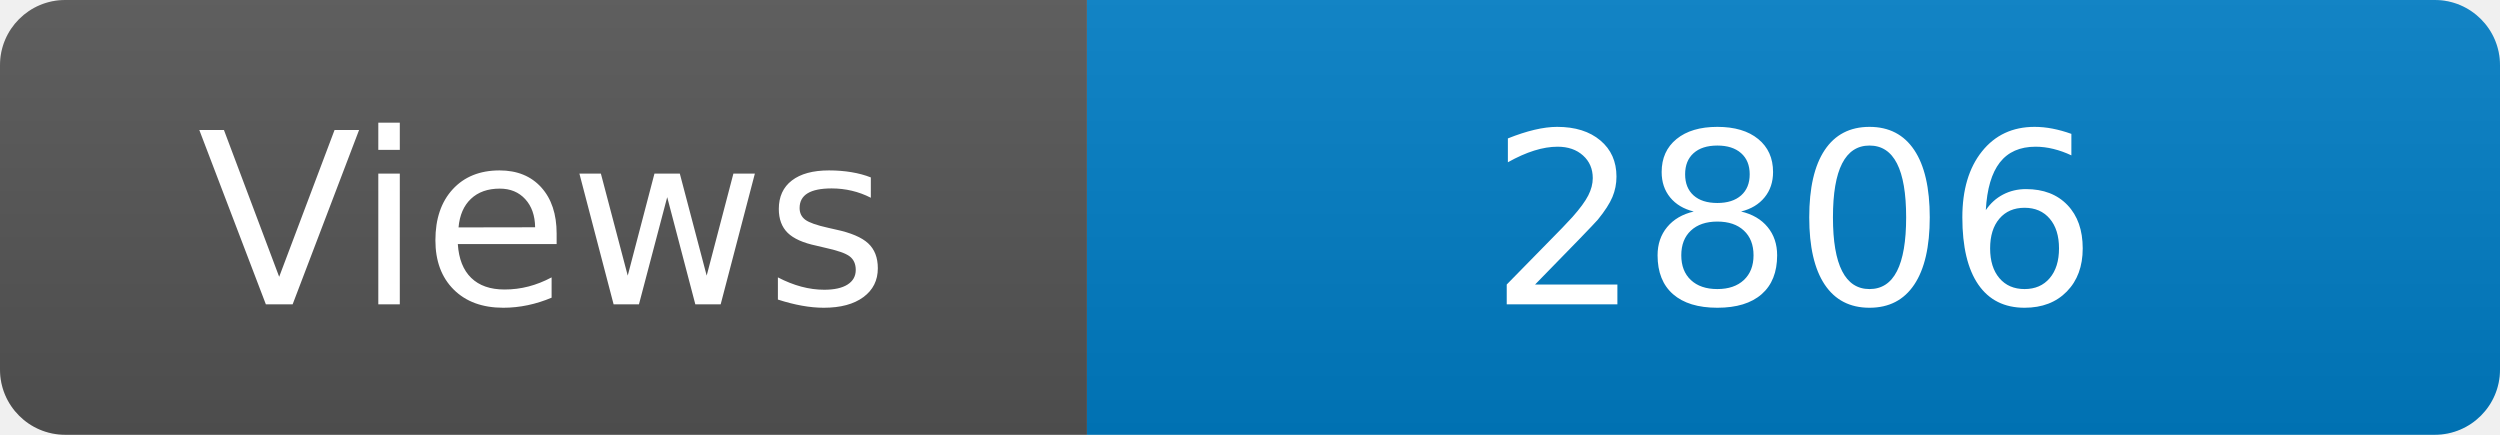
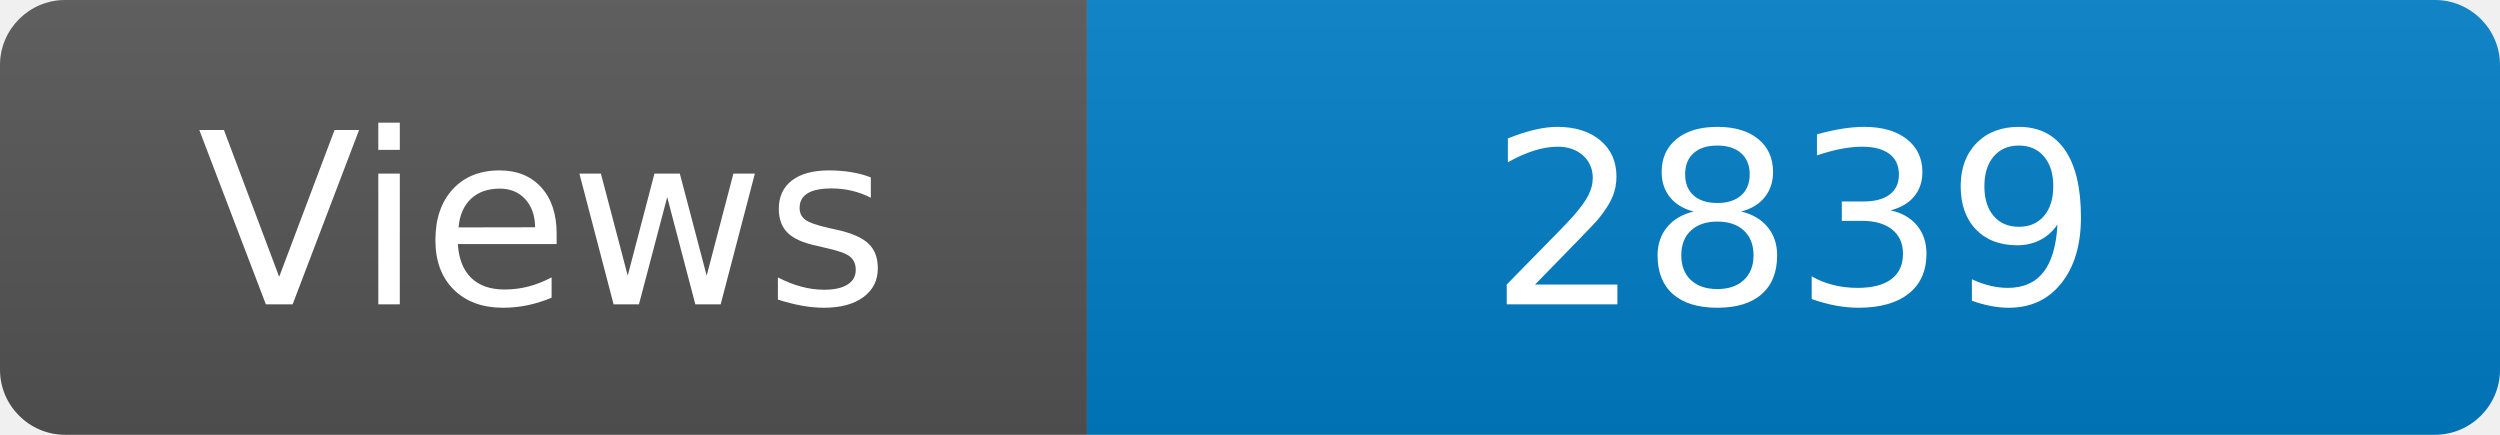
<svg xmlns="http://www.w3.org/2000/svg" width="115" height="20" role="img" aria-label="Maintained?: yes">
  <linearGradient id="s" x2="0" y2="100%">
    <stop offset="0" stop-color="#bbb" stop-opacity=".1" />
    <stop offset="1" stop-opacity=".1" />
  </linearGradient>
  <clipPath id="r">
    <rect width="115" height="20" rx="3" fill="#fff" />
  </clipPath>
  <g clip-path="url(#r)">
    <rect width="50" height="20" fill="#555" />
    <rect x="50" width="160" height="20" fill="#007ec6" />
    <rect width="115" height="20" fill="url(#s)" />
  </g>
  <g fill="#fff" text-anchor="middle" font-family="Verdana,Geneva,DejaVu Sans,sans-serif" font-size="110">
    <text x="250" y="140" transform="scale(.1)" fill="#fff">Views</text>
-     <text x="825" y="140" transform="scale(.1)" fill="#fff">2806</text>
+     <text x="825" y="140" transform="scale(.1)" fill="#fff">2839</text>
  </g>
</svg>
